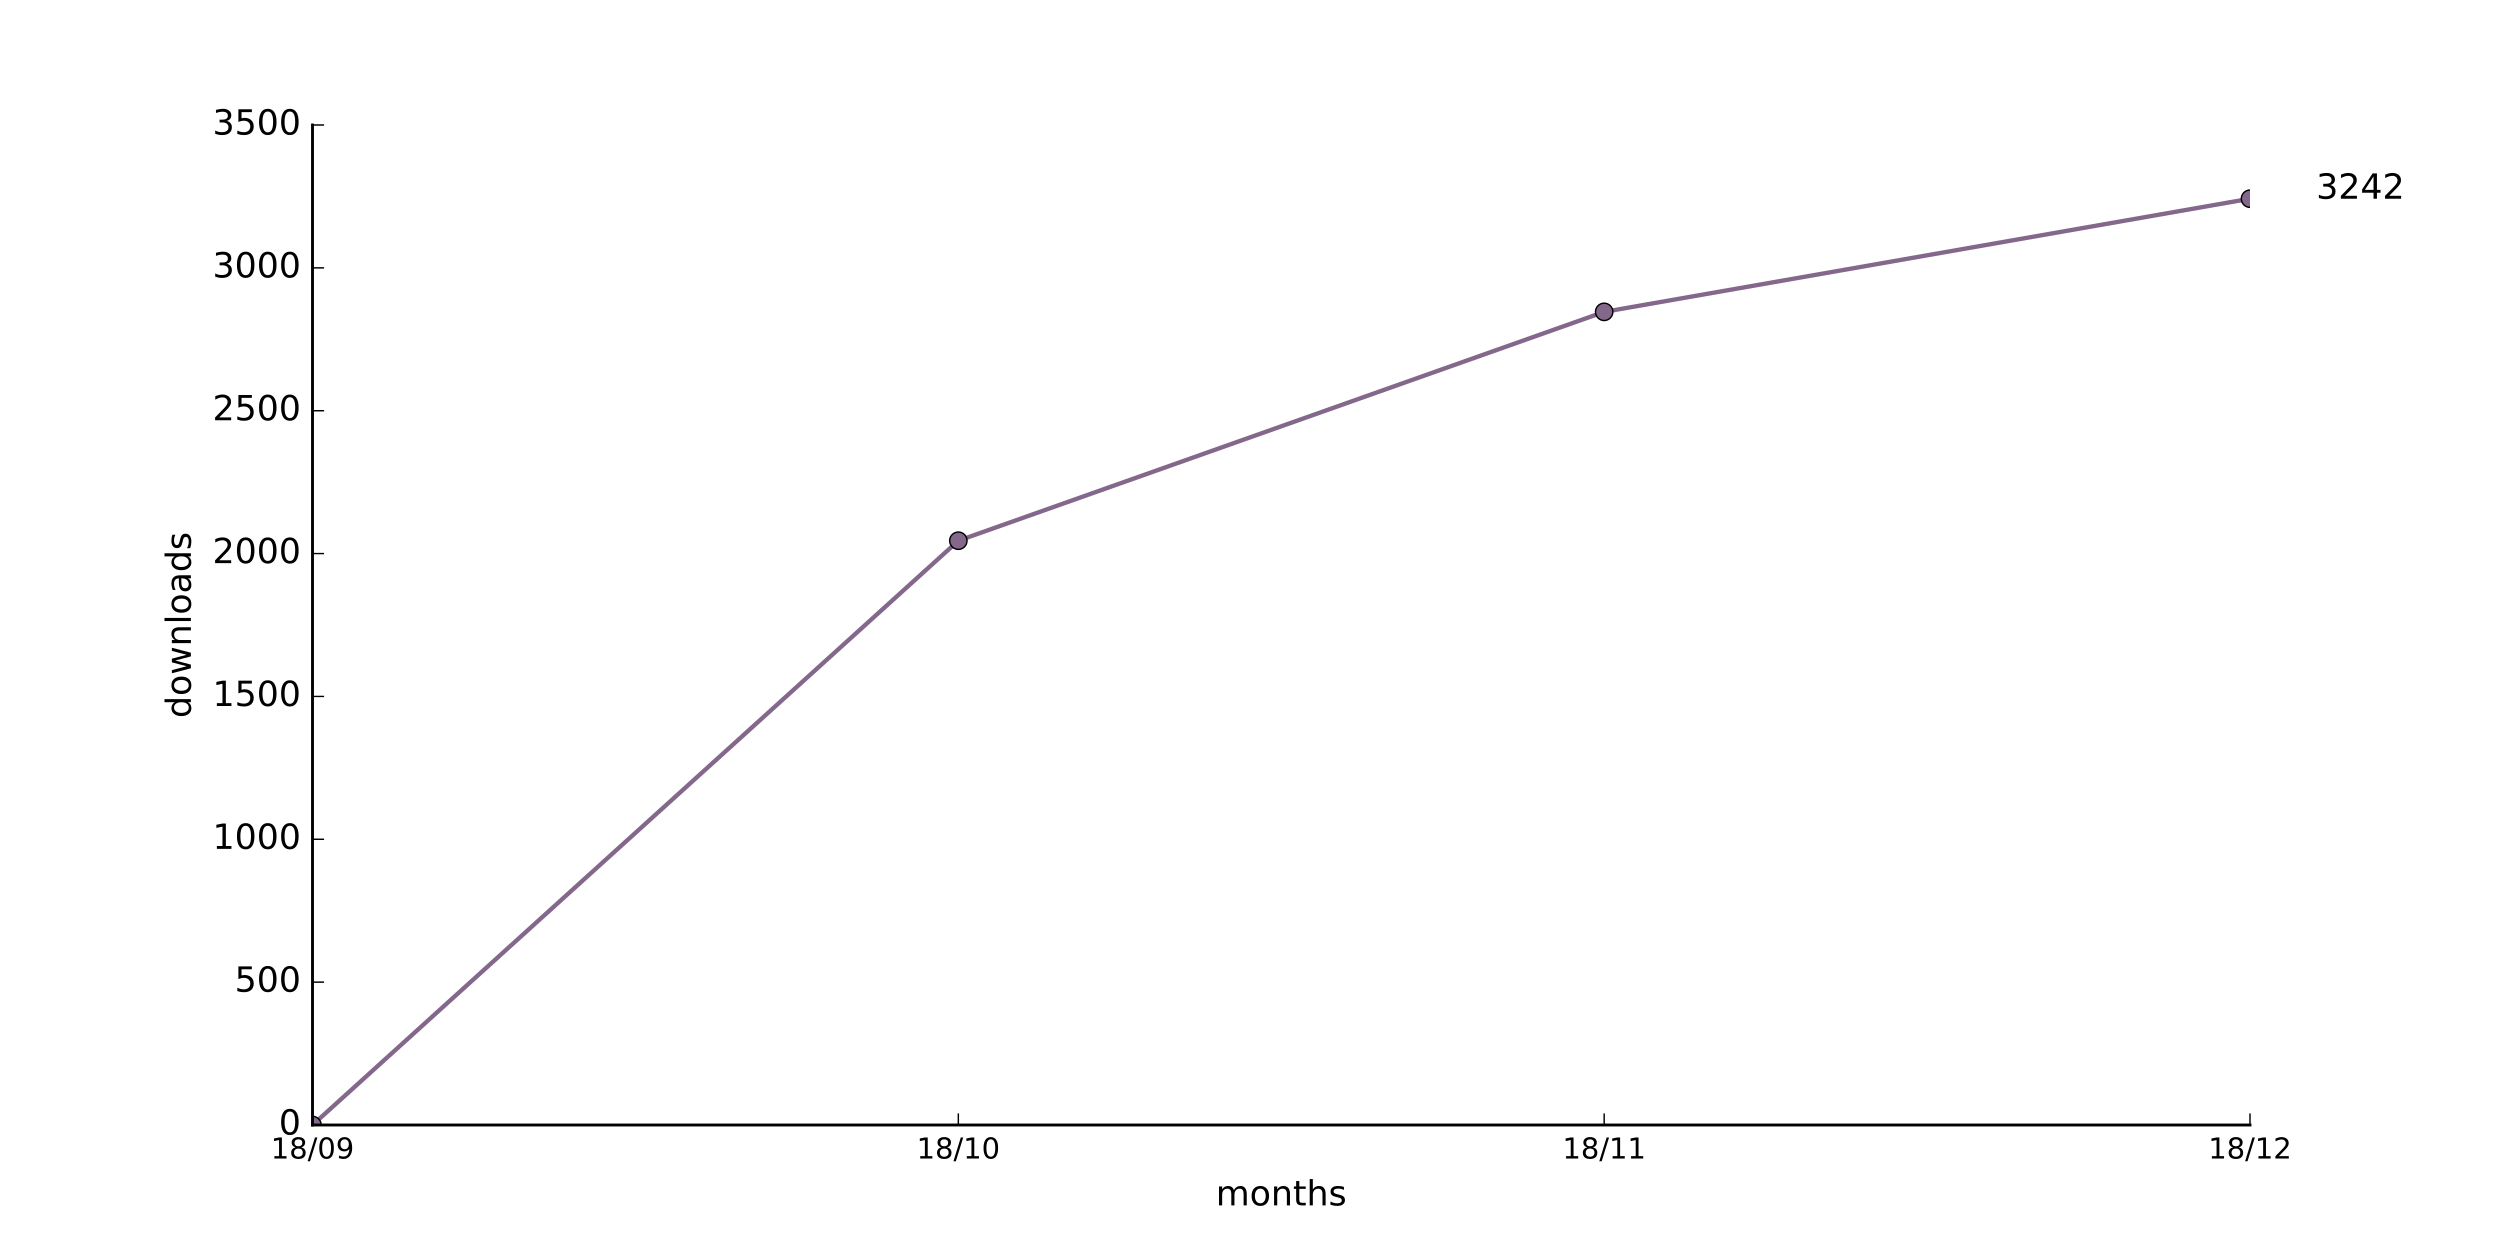
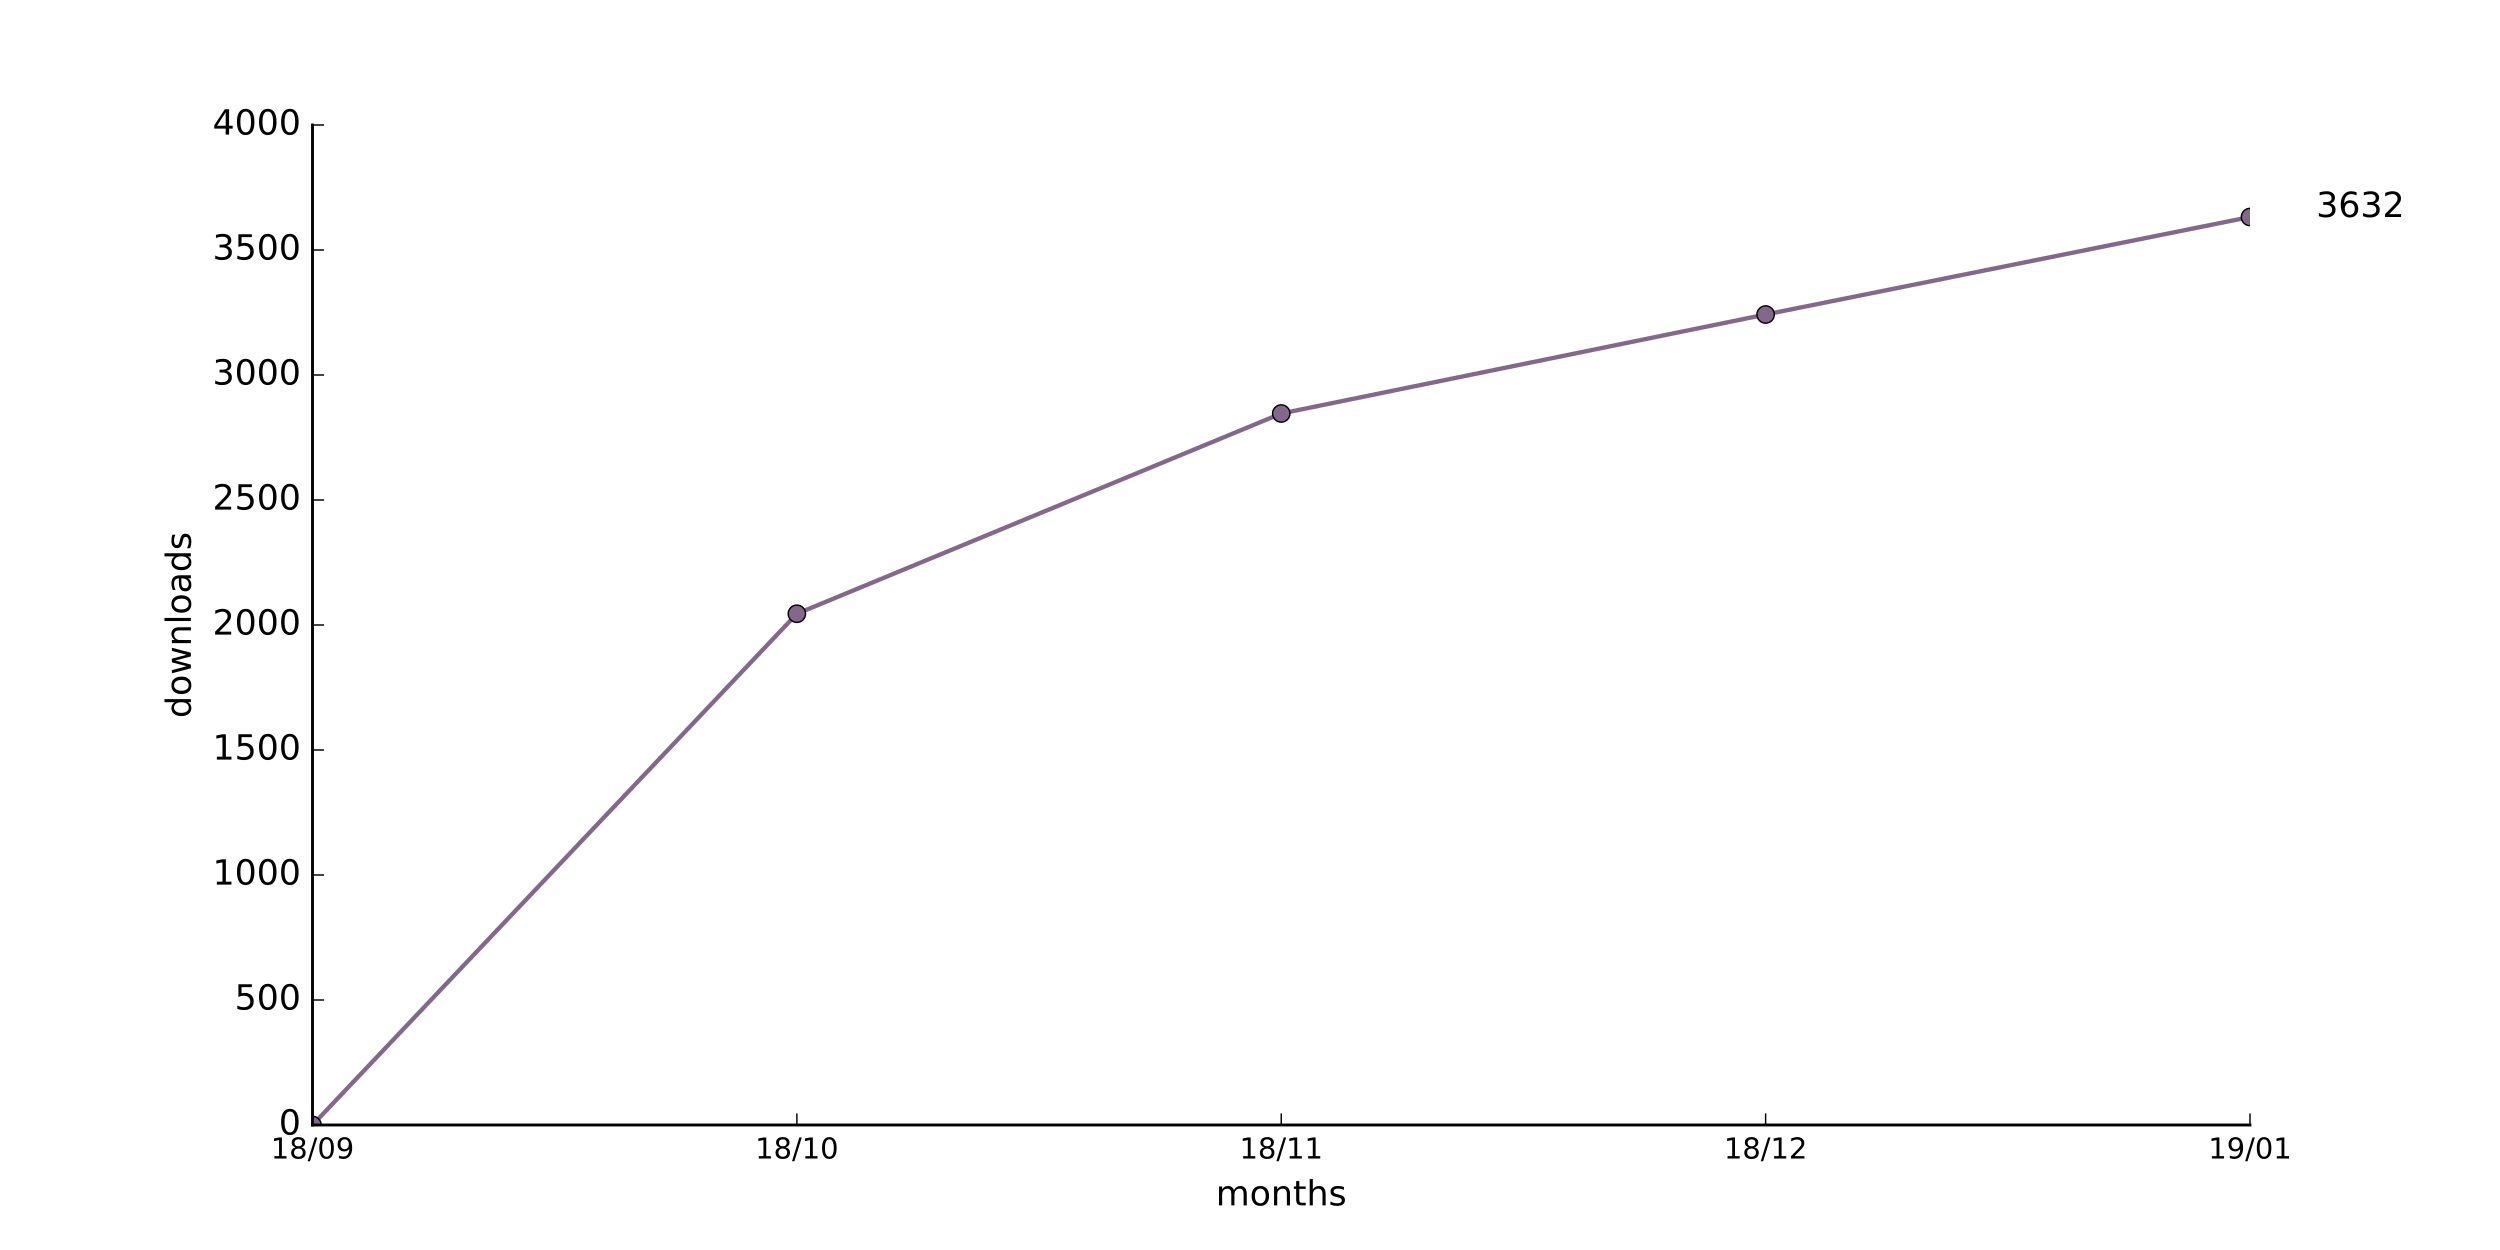
<svg xmlns="http://www.w3.org/2000/svg" xmlns:xlink="http://www.w3.org/1999/xlink" height="432pt" version="1.1" viewBox="0 0 864 432" width="864pt">
  <defs>
    <style type="text/css">
*{stroke-linecap:butt;stroke-linejoin:round;stroke-miterlimit:100000;}
  </style>
  </defs>
  <g id="figure_1">
    <g id="patch_1">
      <path d="M 0 432  L 864 432  L 864 0  L 0 0  z " style="fill:#ffffff;" />
    </g>
    <g id="axes_1">
      <g id="patch_2">
        <path d="M 108 388.8  L 777.6 388.8  L 777.6 43.2  L 108 43.2  z " style="fill:#ffffff;" />
      </g>
      <g id="line2d_1">
-         <path clip-path="url(#p75887e3f2c)" d="M 108 388.8  L 331.2 186.871  L 554.4 107.778  L 777.6 68.676  " style="fill:none;stroke:#84688b;stroke-linecap:square;stroke-width:1.5;" />
+         <path clip-path="url(#p26154ee3d1)" d="M 108 388.8  L 275.4 212.112  L 442.8 142.906  L 610.2 108.691  L 777.6 74.995  " style="fill:none;stroke:#84688b;stroke-linecap:square;stroke-width:1.5;" />
      </g>
      <g id="line2d_2">
        <defs>
-           <path d="M 0 3  C 0.796 3 1.559 2.684 2.121 2.121  C 2.684 1.559 3 0.796 3 0  C 3 -0.796 2.684 -1.559 2.121 -2.121  C 1.559 -2.684 0.796 -3 0 -3  C -0.796 -3 -1.559 -2.684 -2.121 -2.121  C -2.684 -1.559 -3 -0.796 -3 0  C -3 0.796 -2.684 1.559 -2.121 2.121  C -1.559 2.684 -0.796 3 0 3  z " id="mba4d60f98a" style="stroke:#000000;stroke-width:0.5;" />
+           <path d="M 0 3  C 0.796 3 1.559 2.684 2.121 2.121  C 2.684 1.559 3 0.796 3 0  C 3 -0.796 2.684 -1.559 2.121 -2.121  C 1.559 -2.684 0.796 -3 0 -3  C -0.796 -3 -1.559 -2.684 -2.121 -2.121  C -2.684 -1.559 -3 -0.796 -3 0  C -3 0.796 -2.684 1.559 -2.121 2.121  C -1.559 2.684 -0.796 3 0 3  z " id="md3559bcbc3" style="stroke:#000000;stroke-width:0.5;" />
        </defs>
-         <g clip-path="url(#p75887e3f2c)">
-           <use style="fill:#84688b;stroke:#000000;stroke-width:0.5;" x="108.0" xlink:href="#mba4d60f98a" y="388.8" />
-           <use style="fill:#84688b;stroke:#000000;stroke-width:0.5;" x="331.2" xlink:href="#mba4d60f98a" y="186.871" />
-           <use style="fill:#84688b;stroke:#000000;stroke-width:0.5;" x="554.4" xlink:href="#mba4d60f98a" y="107.778" />
-           <use style="fill:#84688b;stroke:#000000;stroke-width:0.5;" x="777.6" xlink:href="#mba4d60f98a" y="68.676" />
+         <g clip-path="url(#p26154ee3d1)">
+           <use style="fill:#84688b;stroke:#000000;stroke-width:0.5;" x="108.0" xlink:href="#md3559bcbc3" y="388.8" />
+           <use style="fill:#84688b;stroke:#000000;stroke-width:0.5;" x="275.4" xlink:href="#md3559bcbc3" y="212.112" />
+           <use style="fill:#84688b;stroke:#000000;stroke-width:0.5;" x="442.8" xlink:href="#md3559bcbc3" y="142.906" />
+           <use style="fill:#84688b;stroke:#000000;stroke-width:0.5;" x="610.2" xlink:href="#md3559bcbc3" y="108.691" />
+           <use style="fill:#84688b;stroke:#000000;stroke-width:0.5;" x="777.6" xlink:href="#md3559bcbc3" y="74.995" />
        </g>
      </g>
      <g id="patch_3">
        <path d="M 108 388.8  L 777.6 388.8  " style="fill:none;stroke:#000000;stroke-linecap:square;stroke-linejoin:miter;" />
      </g>
      <g id="patch_4">
        <path d="M 108 388.8  L 108 43.2  " style="fill:none;stroke:#000000;stroke-linecap:square;stroke-linejoin:miter;" />
      </g>
      <g id="matplotlib.axis_1">
        <g id="xtick_1">
          <g id="line2d_3">
            <defs>
-               <path d="M 0 0  L 0 -4  " id="m2c1ad23649" style="stroke:#000000;stroke-width:0.5;" />
-             </defs>
-             <g>
-               <use style="stroke:#000000;stroke-width:0.5;" x="108.0" xlink:href="#m2c1ad23649" y="388.8" />
+               <path d="M 0 0  L 0 -4  " id="m2438acf154" style="stroke:#000000;stroke-width:0.5;" />
+             </defs>
+             <g>
+               <use style="stroke:#000000;stroke-width:0.5;" x="108.0" xlink:href="#m2438acf154" y="388.8" />
            </g>
          </g>
          <g id="text_1">
            <defs>
              <path d="M 31.781 34.625  Q 24.75 34.625 20.719 30.859  Q 16.703 27.094 16.703 20.516  Q 16.703 13.922 20.719 10.156  Q 24.75 6.391 31.781 6.391  Q 38.812 6.391 42.859 10.172  Q 46.922 13.969 46.922 20.516  Q 46.922 27.094 42.891 30.859  Q 38.875 34.625 31.781 34.625  M 21.922 38.812  Q 15.578 40.375 12.031 44.719  Q 8.5 49.078 8.5 55.328  Q 8.5 64.062 14.719 69.141  Q 20.953 74.219 31.781 74.219  Q 42.672 74.219 48.875 69.141  Q 55.078 64.062 55.078 55.328  Q 55.078 49.078 51.531 44.719  Q 48 40.375 41.703 38.812  Q 48.828 37.156 52.797 32.312  Q 56.781 27.484 56.781 20.516  Q 56.781 9.906 50.312 4.234  Q 43.844 -1.422 31.781 -1.422  Q 19.734 -1.422 13.25 4.234  Q 6.781 9.906 6.781 20.516  Q 6.781 27.484 10.781 32.312  Q 14.797 37.156 21.922 38.812  M 18.312 54.391  Q 18.312 48.734 21.844 45.562  Q 25.391 42.391 31.781 42.391  Q 38.141 42.391 41.719 45.562  Q 45.312 48.734 45.312 54.391  Q 45.312 60.062 41.719 63.234  Q 38.141 66.406 31.781 66.406  Q 25.391 66.406 21.844 63.234  Q 18.312 60.062 18.312 54.391  " id="BitstreamVeraSans-Roman-38" />
              <path d="M 12.406 8.297  L 28.516 8.297  L 28.516 63.922  L 10.984 60.406  L 10.984 69.391  L 28.422 72.906  L 38.281 72.906  L 38.281 8.297  L 54.391 8.297  L 54.391 0  L 12.406 0  z " id="BitstreamVeraSans-Roman-31" />
              <path d="M 31.781 66.406  Q 24.172 66.406 20.328 58.906  Q 16.5 51.422 16.5 36.375  Q 16.5 21.391 20.328 13.891  Q 24.172 6.391 31.781 6.391  Q 39.453 6.391 43.281 13.891  Q 47.125 21.391 47.125 36.375  Q 47.125 51.422 43.281 58.906  Q 39.453 66.406 31.781 66.406  M 31.781 74.219  Q 44.047 74.219 50.516 64.516  Q 56.984 54.828 56.984 36.375  Q 56.984 17.969 50.516 8.266  Q 44.047 -1.422 31.781 -1.422  Q 19.531 -1.422 13.062 8.266  Q 6.594 17.969 6.594 36.375  Q 6.594 54.828 13.062 64.516  Q 19.531 74.219 31.781 74.219  " id="BitstreamVeraSans-Roman-30" />
              <path d="M 10.984 1.516  L 10.984 10.5  Q 14.703 8.734 18.5 7.812  Q 22.312 6.891 25.984 6.891  Q 35.75 6.891 40.891 13.453  Q 46.047 20.016 46.781 33.406  Q 43.953 29.203 39.594 26.953  Q 35.25 24.703 29.984 24.703  Q 19.047 24.703 12.672 31.312  Q 6.297 37.938 6.297 49.422  Q 6.297 60.641 12.938 67.422  Q 19.578 74.219 30.609 74.219  Q 43.266 74.219 49.922 64.516  Q 56.594 54.828 56.594 36.375  Q 56.594 19.141 48.406 8.859  Q 40.234 -1.422 26.422 -1.422  Q 22.703 -1.422 18.891 -0.688  Q 15.094 0.047 10.984 1.516  M 30.609 32.422  Q 37.25 32.422 41.125 36.953  Q 45.016 41.5 45.016 49.422  Q 45.016 57.281 41.125 61.844  Q 37.25 66.406 30.609 66.406  Q 23.969 66.406 20.094 61.844  Q 16.219 57.281 16.219 49.422  Q 16.219 41.5 20.094 36.953  Q 23.969 32.422 30.609 32.422  " id="BitstreamVeraSans-Roman-39" />
              <path d="M 25.391 72.906  L 33.688 72.906  L 8.297 -9.281  L 0 -9.281  z " id="BitstreamVeraSans-Roman-2f" />
            </defs>
            <g transform="translate(93.59063 400.3984)scale(0.1 -0.1)">
              <use xlink:href="#BitstreamVeraSans-Roman-31" />
              <use x="63.623" xlink:href="#BitstreamVeraSans-Roman-38" />
              <use x="127.246" xlink:href="#BitstreamVeraSans-Roman-2f" />
              <use x="160.938" xlink:href="#BitstreamVeraSans-Roman-30" />
              <use x="224.561" xlink:href="#BitstreamVeraSans-Roman-39" />
            </g>
          </g>
        </g>
        <g id="xtick_2">
          <g id="line2d_4">
            <g>
-               <use style="stroke:#000000;stroke-width:0.5;" x="331.2" xlink:href="#m2c1ad23649" y="388.8" />
+               <use style="stroke:#000000;stroke-width:0.5;" x="275.4" xlink:href="#m2438acf154" y="388.8" />
            </g>
          </g>
          <g id="text_2">
-             <g transform="translate(316.7906 400.3984)scale(0.1 -0.1)">
+             <g transform="translate(260.9906 400.3984)scale(0.1 -0.1)">
              <use xlink:href="#BitstreamVeraSans-Roman-31" />
              <use x="63.623" xlink:href="#BitstreamVeraSans-Roman-38" />
              <use x="127.246" xlink:href="#BitstreamVeraSans-Roman-2f" />
              <use x="160.938" xlink:href="#BitstreamVeraSans-Roman-31" />
              <use x="224.561" xlink:href="#BitstreamVeraSans-Roman-30" />
            </g>
          </g>
        </g>
        <g id="xtick_3">
          <g id="line2d_5">
            <g>
-               <use style="stroke:#000000;stroke-width:0.5;" x="554.4" xlink:href="#m2c1ad23649" y="388.8" />
+               <use style="stroke:#000000;stroke-width:0.5;" x="442.8" xlink:href="#m2438acf154" y="388.8" />
            </g>
          </g>
          <g id="text_3">
-             <g transform="translate(539.9906 400.3984)scale(0.1 -0.1)">
+             <g transform="translate(428.3906 400.3984)scale(0.1 -0.1)">
              <use xlink:href="#BitstreamVeraSans-Roman-31" />
              <use x="63.623" xlink:href="#BitstreamVeraSans-Roman-38" />
              <use x="127.246" xlink:href="#BitstreamVeraSans-Roman-2f" />
              <use x="160.938" xlink:href="#BitstreamVeraSans-Roman-31" />
              <use x="224.561" xlink:href="#BitstreamVeraSans-Roman-31" />
            </g>
          </g>
        </g>
        <g id="xtick_4">
          <g id="line2d_6">
            <g>
-               <use style="stroke:#000000;stroke-width:0.5;" x="777.6" xlink:href="#m2c1ad23649" y="388.8" />
+               <use style="stroke:#000000;stroke-width:0.5;" x="610.2" xlink:href="#m2438acf154" y="388.8" />
            </g>
          </g>
          <g id="text_4">
            <defs>
              <path d="M 19.188 8.297  L 53.609 8.297  L 53.609 0  L 7.328 0  L 7.328 8.297  Q 12.938 14.109 22.625 23.891  Q 32.328 33.688 34.812 36.531  Q 39.547 41.844 41.422 45.531  Q 43.312 49.219 43.312 52.781  Q 43.312 58.594 39.234 62.25  Q 35.156 65.922 28.609 65.922  Q 23.969 65.922 18.812 64.312  Q 13.672 62.703 7.812 59.422  L 7.812 69.391  Q 13.766 71.781 18.938 73  Q 24.125 74.219 28.422 74.219  Q 39.75 74.219 46.484 68.547  Q 53.219 62.891 53.219 53.422  Q 53.219 48.922 51.531 44.891  Q 49.859 40.875 45.406 35.406  Q 44.188 33.984 37.641 27.219  Q 31.109 20.453 19.188 8.297  " id="BitstreamVeraSans-Roman-32" />
            </defs>
-             <g transform="translate(763.1906 400.3984)scale(0.1 -0.1)">
+             <g transform="translate(595.7906 400.3984)scale(0.1 -0.1)">
              <use xlink:href="#BitstreamVeraSans-Roman-31" />
              <use x="63.623" xlink:href="#BitstreamVeraSans-Roman-38" />
              <use x="127.246" xlink:href="#BitstreamVeraSans-Roman-2f" />
              <use x="160.938" xlink:href="#BitstreamVeraSans-Roman-31" />
              <use x="224.561" xlink:href="#BitstreamVeraSans-Roman-32" />
            </g>
          </g>
        </g>
-         <g id="text_5">
+         <g id="xtick_5">
+           <g id="line2d_7">
+             <g>
+               <use style="stroke:#000000;stroke-width:0.5;" x="777.6" xlink:href="#m2438acf154" y="388.8" />
+             </g>
+           </g>
+           <g id="text_5">
+             <g transform="translate(763.1906 400.3984)scale(0.1 -0.1)">
+               <use xlink:href="#BitstreamVeraSans-Roman-31" />
+               <use x="63.623" xlink:href="#BitstreamVeraSans-Roman-39" />
+               <use x="127.246" xlink:href="#BitstreamVeraSans-Roman-2f" />
+               <use x="160.938" xlink:href="#BitstreamVeraSans-Roman-30" />
+               <use x="224.561" xlink:href="#BitstreamVeraSans-Roman-31" />
+             </g>
+           </g>
+         </g>
+         <g id="text_6">
          <defs>
            <path d="M 54.891 33.016  L 54.891 0  L 45.906 0  L 45.906 32.719  Q 45.906 40.484 42.875 44.328  Q 39.844 48.188 33.797 48.188  Q 26.516 48.188 22.312 43.547  Q 18.109 38.922 18.109 30.906  L 18.109 0  L 9.078 0  L 9.078 54.688  L 18.109 54.688  L 18.109 46.188  Q 21.344 51.125 25.703 53.562  Q 30.078 56 35.797 56  Q 45.219 56 50.047 50.172  Q 54.891 44.344 54.891 33.016  " id="BitstreamVeraSans-Roman-6e" />
            <path d="M 52 44.188  Q 55.375 50.25 60.062 53.125  Q 64.75 56 71.094 56  Q 79.641 56 84.281 50.016  Q 88.922 44.047 88.922 33.016  L 88.922 0  L 79.891 0  L 79.891 32.719  Q 79.891 40.578 77.094 44.375  Q 74.312 48.188 68.609 48.188  Q 61.625 48.188 57.562 43.547  Q 53.516 38.922 53.516 30.906  L 53.516 0  L 44.484 0  L 44.484 32.719  Q 44.484 40.625 41.703 44.406  Q 38.922 48.188 33.109 48.188  Q 26.219 48.188 22.156 43.531  Q 18.109 38.875 18.109 30.906  L 18.109 0  L 9.078 0  L 9.078 54.688  L 18.109 54.688  L 18.109 46.188  Q 21.188 51.219 25.484 53.609  Q 29.781 56 35.688 56  Q 41.656 56 45.828 52.969  Q 50 49.953 52 44.188  " id="BitstreamVeraSans-Roman-6d" />
            <path d="M 30.609 48.391  Q 23.391 48.391 19.188 42.75  Q 14.984 37.109 14.984 27.297  Q 14.984 17.484 19.156 11.844  Q 23.344 6.203 30.609 6.203  Q 37.797 6.203 41.984 11.859  Q 46.188 17.531 46.188 27.297  Q 46.188 37.016 41.984 42.703  Q 37.797 48.391 30.609 48.391  M 30.609 56  Q 42.328 56 49.016 48.375  Q 55.719 40.766 55.719 27.297  Q 55.719 13.875 49.016 6.219  Q 42.328 -1.422 30.609 -1.422  Q 18.844 -1.422 12.172 6.219  Q 5.516 13.875 5.516 27.297  Q 5.516 40.766 12.172 48.375  Q 18.844 56 30.609 56  " id="BitstreamVeraSans-Roman-6f" />
            <path d="M 54.891 33.016  L 54.891 0  L 45.906 0  L 45.906 32.719  Q 45.906 40.484 42.875 44.328  Q 39.844 48.188 33.797 48.188  Q 26.516 48.188 22.312 43.547  Q 18.109 38.922 18.109 30.906  L 18.109 0  L 9.078 0  L 9.078 75.984  L 18.109 75.984  L 18.109 46.188  Q 21.344 51.125 25.703 53.562  Q 30.078 56 35.797 56  Q 45.219 56 50.047 50.172  Q 54.891 44.344 54.891 33.016  " id="BitstreamVeraSans-Roman-68" />
            <path d="M 18.312 70.219  L 18.312 54.688  L 36.812 54.688  L 36.812 47.703  L 18.312 47.703  L 18.312 18.016  Q 18.312 11.328 20.141 9.422  Q 21.969 7.516 27.594 7.516  L 36.812 7.516  L 36.812 0  L 27.594 0  Q 17.188 0 13.234 3.875  Q 9.281 7.766 9.281 18.016  L 9.281 47.703  L 2.688 47.703  L 2.688 54.688  L 9.281 54.688  L 9.281 70.219  z " id="BitstreamVeraSans-Roman-74" />
            <path d="M 44.281 53.078  L 44.281 44.578  Q 40.484 46.531 36.375 47.5  Q 32.281 48.484 27.875 48.484  Q 21.188 48.484 17.844 46.438  Q 14.5 44.391 14.5 40.281  Q 14.5 37.156 16.891 35.375  Q 19.281 33.594 26.516 31.984  L 29.594 31.297  Q 39.156 29.25 43.188 25.516  Q 47.219 21.781 47.219 15.094  Q 47.219 7.469 41.188 3.016  Q 35.156 -1.422 24.609 -1.422  Q 20.219 -1.422 15.453 -0.562  Q 10.688 0.297 5.422 2  L 5.422 11.281  Q 10.406 8.688 15.234 7.391  Q 20.062 6.109 24.812 6.109  Q 31.156 6.109 34.562 8.281  Q 37.984 10.453 37.984 14.406  Q 37.984 18.062 35.516 20.016  Q 33.062 21.969 24.703 23.781  L 21.578 24.516  Q 13.234 26.266 9.516 29.906  Q 5.812 33.547 5.812 39.891  Q 5.812 47.609 11.281 51.797  Q 16.75 56 26.812 56  Q 31.781 56 36.172 55.266  Q 40.578 54.547 44.281 53.078  " id="BitstreamVeraSans-Roman-73" />
          </defs>
          <g transform="translate(420.2016 416.5962)scale(0.12 -0.12)">
            <use xlink:href="#BitstreamVeraSans-Roman-6d" />
            <use x="97.412" xlink:href="#BitstreamVeraSans-Roman-6f" />
            <use x="158.594" xlink:href="#BitstreamVeraSans-Roman-6e" />
            <use x="221.973" xlink:href="#BitstreamVeraSans-Roman-74" />
            <use x="261.182" xlink:href="#BitstreamVeraSans-Roman-68" />
            <use x="324.561" xlink:href="#BitstreamVeraSans-Roman-73" />
          </g>
        </g>
      </g>
      <g id="matplotlib.axis_2">
        <g id="ytick_1">
-           <g id="line2d_7">
-             <defs>
-               <path d="M 0 0  L 4 0  " id="mac7583b932" style="stroke:#000000;stroke-width:0.5;" />
-             </defs>
-             <g>
-               <use style="stroke:#000000;stroke-width:0.5;" x="108.0" xlink:href="#mac7583b932" y="388.8" />
-             </g>
-           </g>
-           <g id="text_6">
+           <g id="line2d_8">
+             <defs>
+               <path d="M 0 0  L 4 0  " id="m508700a5f4" style="stroke:#000000;stroke-width:0.5;" />
+             </defs>
+             <g>
+               <use style="stroke:#000000;stroke-width:0.5;" x="108.0" xlink:href="#m508700a5f4" y="388.8" />
+             </g>
+           </g>
+           <g id="text_7">
            <g transform="translate(96.365 392.1112)scale(0.12 -0.12)">
              <use xlink:href="#BitstreamVeraSans-Roman-30" />
            </g>
          </g>
        </g>
        <g id="ytick_2">
-           <g id="line2d_8">
-             <g>
-               <use style="stroke:#000000;stroke-width:0.5;" x="108.0" xlink:href="#mac7583b932" y="339.429" />
-             </g>
-           </g>
-           <g id="text_7">
+           <g id="line2d_9">
+             <g>
+               <use style="stroke:#000000;stroke-width:0.5;" x="108.0" xlink:href="#m508700a5f4" y="345.6" />
+             </g>
+           </g>
+           <g id="text_8">
            <defs>
              <path d="M 10.797 72.906  L 49.516 72.906  L 49.516 64.594  L 19.828 64.594  L 19.828 46.734  Q 21.969 47.469 24.109 47.828  Q 26.266 48.188 28.422 48.188  Q 40.625 48.188 47.75 41.5  Q 54.891 34.812 54.891 23.391  Q 54.891 11.625 47.562 5.094  Q 40.234 -1.422 26.906 -1.422  Q 22.312 -1.422 17.547 -0.641  Q 12.797 0.141 7.719 1.703  L 7.719 11.625  Q 12.109 9.234 16.797 8.062  Q 21.484 6.891 26.703 6.891  Q 35.156 6.891 40.078 11.328  Q 45.016 15.766 45.016 23.391  Q 45.016 31 40.078 35.438  Q 35.156 39.891 26.703 39.891  Q 22.75 39.891 18.812 39.016  Q 14.891 38.141 10.797 36.281  z " id="BitstreamVeraSans-Roman-35" />
            </defs>
-             <g transform="translate(81.095 342.7398)scale(0.12 -0.12)">
+             <g transform="translate(81.095 348.9112)scale(0.12 -0.12)">
              <use xlink:href="#BitstreamVeraSans-Roman-35" />
              <use x="63.623" xlink:href="#BitstreamVeraSans-Roman-30" />
              <use x="127.246" xlink:href="#BitstreamVeraSans-Roman-30" />
            </g>
          </g>
        </g>
        <g id="ytick_3">
-           <g id="line2d_9">
-             <g>
-               <use style="stroke:#000000;stroke-width:0.5;" x="108.0" xlink:href="#mac7583b932" y="290.057" />
-             </g>
-           </g>
-           <g id="text_8">
-             <g transform="translate(73.46 293.3684)scale(0.12 -0.12)">
+           <g id="line2d_10">
+             <g>
+               <use style="stroke:#000000;stroke-width:0.5;" x="108.0" xlink:href="#m508700a5f4" y="302.4" />
+             </g>
+           </g>
+           <g id="text_9">
+             <g transform="translate(73.46 305.7113)scale(0.12 -0.12)">
              <use xlink:href="#BitstreamVeraSans-Roman-31" />
              <use x="63.623" xlink:href="#BitstreamVeraSans-Roman-30" />
              <use x="127.246" xlink:href="#BitstreamVeraSans-Roman-30" />
              <use x="190.869" xlink:href="#BitstreamVeraSans-Roman-30" />
            </g>
          </g>
        </g>
        <g id="ytick_4">
-           <g id="line2d_10">
-             <g>
-               <use style="stroke:#000000;stroke-width:0.5;" x="108.0" xlink:href="#mac7583b932" y="240.686" />
-             </g>
-           </g>
-           <g id="text_9">
-             <g transform="translate(73.46 243.997)scale(0.12 -0.12)">
+           <g id="line2d_11">
+             <g>
+               <use style="stroke:#000000;stroke-width:0.5;" x="108.0" xlink:href="#m508700a5f4" y="259.2" />
+             </g>
+           </g>
+           <g id="text_10">
+             <g transform="translate(73.46 262.5113)scale(0.12 -0.12)">
              <use xlink:href="#BitstreamVeraSans-Roman-31" />
              <use x="63.623" xlink:href="#BitstreamVeraSans-Roman-35" />
              <use x="127.246" xlink:href="#BitstreamVeraSans-Roman-30" />
              <use x="190.869" xlink:href="#BitstreamVeraSans-Roman-30" />
            </g>
          </g>
        </g>
        <g id="ytick_5">
-           <g id="line2d_11">
-             <g>
-               <use style="stroke:#000000;stroke-width:0.5;" x="108.0" xlink:href="#mac7583b932" y="191.314" />
-             </g>
-           </g>
-           <g id="text_10">
-             <g transform="translate(73.46 194.6255)scale(0.12 -0.12)">
+           <g id="line2d_12">
+             <g>
+               <use style="stroke:#000000;stroke-width:0.5;" x="108.0" xlink:href="#m508700a5f4" y="216.0" />
+             </g>
+           </g>
+           <g id="text_11">
+             <g transform="translate(73.46 219.3113)scale(0.12 -0.12)">
              <use xlink:href="#BitstreamVeraSans-Roman-32" />
              <use x="63.623" xlink:href="#BitstreamVeraSans-Roman-30" />
              <use x="127.246" xlink:href="#BitstreamVeraSans-Roman-30" />
              <use x="190.869" xlink:href="#BitstreamVeraSans-Roman-30" />
            </g>
          </g>
        </g>
        <g id="ytick_6">
-           <g id="line2d_12">
-             <g>
-               <use style="stroke:#000000;stroke-width:0.5;" x="108.0" xlink:href="#mac7583b932" y="141.943" />
-             </g>
-           </g>
-           <g id="text_11">
-             <g transform="translate(73.46 145.2541)scale(0.12 -0.12)">
+           <g id="line2d_13">
+             <g>
+               <use style="stroke:#000000;stroke-width:0.5;" x="108.0" xlink:href="#m508700a5f4" y="172.8" />
+             </g>
+           </g>
+           <g id="text_12">
+             <g transform="translate(73.46 176.1113)scale(0.12 -0.12)">
              <use xlink:href="#BitstreamVeraSans-Roman-32" />
              <use x="63.623" xlink:href="#BitstreamVeraSans-Roman-35" />
              <use x="127.246" xlink:href="#BitstreamVeraSans-Roman-30" />
              <use x="190.869" xlink:href="#BitstreamVeraSans-Roman-30" />
            </g>
          </g>
        </g>
        <g id="ytick_7">
-           <g id="line2d_13">
-             <g>
-               <use style="stroke:#000000;stroke-width:0.5;" x="108.0" xlink:href="#mac7583b932" y="92.571" />
-             </g>
-           </g>
-           <g id="text_12">
+           <g id="line2d_14">
+             <g>
+               <use style="stroke:#000000;stroke-width:0.5;" x="108.0" xlink:href="#m508700a5f4" y="129.6" />
+             </g>
+           </g>
+           <g id="text_13">
            <defs>
              <path d="M 40.578 39.312  Q 47.656 37.797 51.625 33  Q 55.609 28.219 55.609 21.188  Q 55.609 10.406 48.188 4.484  Q 40.766 -1.422 27.094 -1.422  Q 22.516 -1.422 17.656 -0.516  Q 12.797 0.391 7.625 2.203  L 7.625 11.719  Q 11.719 9.328 16.594 8.109  Q 21.484 6.891 26.812 6.891  Q 36.078 6.891 40.938 10.547  Q 45.797 14.203 45.797 21.188  Q 45.797 27.641 41.281 31.266  Q 36.766 34.906 28.719 34.906  L 20.219 34.906  L 20.219 43.016  L 29.109 43.016  Q 36.375 43.016 40.234 45.922  Q 44.094 48.828 44.094 54.297  Q 44.094 59.906 40.109 62.906  Q 36.141 65.922 28.719 65.922  Q 24.656 65.922 20.016 65.031  Q 15.375 64.156 9.812 62.312  L 9.812 71.094  Q 15.438 72.656 20.344 73.438  Q 25.25 74.219 29.594 74.219  Q 40.828 74.219 47.359 69.109  Q 53.906 64.016 53.906 55.328  Q 53.906 49.266 50.438 45.094  Q 46.969 40.922 40.578 39.312  " id="BitstreamVeraSans-Roman-33" />
            </defs>
-             <g transform="translate(73.46 95.88268)scale(0.12 -0.12)">
+             <g transform="translate(73.46 132.9112)scale(0.12 -0.12)">
              <use xlink:href="#BitstreamVeraSans-Roman-33" />
              <use x="63.623" xlink:href="#BitstreamVeraSans-Roman-30" />
              <use x="127.246" xlink:href="#BitstreamVeraSans-Roman-30" />
              <use x="190.869" xlink:href="#BitstreamVeraSans-Roman-30" />
            </g>
          </g>
        </g>
        <g id="ytick_8">
-           <g id="line2d_14">
-             <g>
-               <use style="stroke:#000000;stroke-width:0.5;" x="108.0" xlink:href="#mac7583b932" y="43.2" />
-             </g>
-           </g>
-           <g id="text_13">
-             <g transform="translate(73.46 46.51125)scale(0.12 -0.12)">
+           <g id="line2d_15">
+             <g>
+               <use style="stroke:#000000;stroke-width:0.5;" x="108.0" xlink:href="#m508700a5f4" y="86.4" />
+             </g>
+           </g>
+           <g id="text_14">
+             <g transform="translate(73.46 89.71125)scale(0.12 -0.12)">
              <use xlink:href="#BitstreamVeraSans-Roman-33" />
              <use x="63.623" xlink:href="#BitstreamVeraSans-Roman-35" />
              <use x="127.246" xlink:href="#BitstreamVeraSans-Roman-30" />
              <use x="190.869" xlink:href="#BitstreamVeraSans-Roman-30" />
            </g>
          </g>
        </g>
-         <g id="text_14">
+         <g id="ytick_9">
+           <g id="line2d_16">
+             <g>
+               <use style="stroke:#000000;stroke-width:0.5;" x="108.0" xlink:href="#m508700a5f4" y="43.2" />
+             </g>
+           </g>
+           <g id="text_15">
+             <defs>
+               <path d="M 37.797 64.312  L 12.891 25.391  L 37.797 25.391  z M 35.203 72.906  L 47.609 72.906  L 47.609 25.391  L 58.016 25.391  L 58.016 17.188  L 47.609 17.188  L 47.609 0  L 37.797 0  L 37.797 17.188  L 4.891 17.188  L 4.891 26.703  z " id="BitstreamVeraSans-Roman-34" />
+             </defs>
+             <g transform="translate(73.46 46.51125)scale(0.12 -0.12)">
+               <use xlink:href="#BitstreamVeraSans-Roman-34" />
+               <use x="63.623" xlink:href="#BitstreamVeraSans-Roman-30" />
+               <use x="127.246" xlink:href="#BitstreamVeraSans-Roman-30" />
+               <use x="190.869" xlink:href="#BitstreamVeraSans-Roman-30" />
+             </g>
+           </g>
+         </g>
+         <g id="text_16">
          <defs>
            <path d="M 45.406 46.391  L 45.406 75.984  L 54.391 75.984  L 54.391 0  L 45.406 0  L 45.406 8.203  Q 42.578 3.328 38.25 0.953  Q 33.938 -1.422 27.875 -1.422  Q 17.969 -1.422 11.734 6.484  Q 5.516 14.406 5.516 27.297  Q 5.516 40.188 11.734 48.094  Q 17.969 56 27.875 56  Q 33.938 56 38.25 53.625  Q 42.578 51.266 45.406 46.391  M 14.797 27.297  Q 14.797 17.391 18.875 11.75  Q 22.953 6.109 30.078 6.109  Q 37.203 6.109 41.297 11.75  Q 45.406 17.391 45.406 27.297  Q 45.406 37.203 41.297 42.844  Q 37.203 48.484 30.078 48.484  Q 22.953 48.484 18.875 42.844  Q 14.797 37.203 14.797 27.297  " id="BitstreamVeraSans-Roman-64" />
            <path d="M 34.281 27.484  Q 23.391 27.484 19.188 25  Q 14.984 22.516 14.984 16.5  Q 14.984 11.719 18.141 8.906  Q 21.297 6.109 26.703 6.109  Q 34.188 6.109 38.703 11.406  Q 43.219 16.703 43.219 25.484  L 43.219 27.484  z M 52.203 31.203  L 52.203 0  L 43.219 0  L 43.219 8.297  Q 40.141 3.328 35.547 0.953  Q 30.953 -1.422 24.312 -1.422  Q 15.922 -1.422 10.953 3.297  Q 6 8.016 6 15.922  Q 6 25.141 12.172 29.828  Q 18.359 34.516 30.609 34.516  L 43.219 34.516  L 43.219 35.406  Q 43.219 41.609 39.141 45  Q 35.062 48.391 27.688 48.391  Q 23 48.391 18.547 47.266  Q 14.109 46.141 10.016 43.891  L 10.016 52.203  Q 14.938 54.109 19.578 55.047  Q 24.219 56 28.609 56  Q 40.484 56 46.344 49.844  Q 52.203 43.703 52.203 31.203  " id="BitstreamVeraSans-Roman-61" />
            <path d="M 9.422 75.984  L 18.406 75.984  L 18.406 0  L 9.422 0  z " id="BitstreamVeraSans-Roman-6c" />
            <path d="M 4.203 54.688  L 13.188 54.688  L 24.422 12.016  L 35.594 54.688  L 46.188 54.688  L 57.422 12.016  L 68.609 54.688  L 77.594 54.688  L 63.281 0  L 52.688 0  L 40.922 44.828  L 29.109 0  L 18.5 0  z " id="BitstreamVeraSans-Roman-77" />
          </defs>
          <g transform="translate(65.96438 248.1394)rotate(-90.0)scale(0.12 -0.12)">
            <use xlink:href="#BitstreamVeraSans-Roman-64" />
            <use x="63.477" xlink:href="#BitstreamVeraSans-Roman-6f" />
            <use x="124.658" xlink:href="#BitstreamVeraSans-Roman-77" />
            <use x="206.445" xlink:href="#BitstreamVeraSans-Roman-6e" />
            <use x="269.824" xlink:href="#BitstreamVeraSans-Roman-6c" />
            <use x="297.607" xlink:href="#BitstreamVeraSans-Roman-6f" />
            <use x="358.789" xlink:href="#BitstreamVeraSans-Roman-61" />
            <use x="420.068" xlink:href="#BitstreamVeraSans-Roman-64" />
            <use x="483.545" xlink:href="#BitstreamVeraSans-Roman-73" />
          </g>
        </g>
      </g>
-       <g id="text_15">
+       <g id="text_17">
        <defs>
          <path id="BitstreamVeraSans-Roman-20" />
-           <path d="M 37.797 64.312  L 12.891 25.391  L 37.797 25.391  z M 35.203 72.906  L 47.609 72.906  L 47.609 25.391  L 58.016 25.391  L 58.016 17.188  L 47.609 17.188  L 47.609 0  L 37.797 0  L 37.797 17.188  L 4.891 17.188  L 4.891 26.703  z " id="BitstreamVeraSans-Roman-34" />
+           <path d="M 33.016 40.375  Q 26.375 40.375 22.484 35.828  Q 18.609 31.297 18.609 23.391  Q 18.609 15.531 22.484 10.953  Q 26.375 6.391 33.016 6.391  Q 39.656 6.391 43.531 10.953  Q 47.406 15.531 47.406 23.391  Q 47.406 31.297 43.531 35.828  Q 39.656 40.375 33.016 40.375  M 52.594 71.297  L 52.594 62.312  Q 48.875 64.062 45.094 64.984  Q 41.312 65.922 37.594 65.922  Q 27.828 65.922 22.672 59.328  Q 17.531 52.734 16.797 39.406  Q 19.672 43.656 24.016 45.922  Q 28.375 48.188 33.594 48.188  Q 44.578 48.188 50.953 41.516  Q 57.328 34.859 57.328 23.391  Q 57.328 12.156 50.688 5.359  Q 44.047 -1.422 33.016 -1.422  Q 20.359 -1.422 13.672 8.266  Q 6.984 17.969 6.984 36.375  Q 6.984 53.656 15.188 63.938  Q 23.391 74.219 37.203 74.219  Q 40.922 74.219 44.703 73.484  Q 48.484 72.75 52.594 71.297  " id="BitstreamVeraSans-Roman-36" />
        </defs>
-         <g transform="translate(777.6 68.67566)scale(0.12 -0.12)">
+         <g transform="translate(777.6 74.9952)scale(0.12 -0.12)">
          <use xlink:href="#BitstreamVeraSans-Roman-20" />
          <use x="31.787" xlink:href="#BitstreamVeraSans-Roman-20" />
          <use x="63.574" xlink:href="#BitstreamVeraSans-Roman-20" />
          <use x="95.361" xlink:href="#BitstreamVeraSans-Roman-20" />
          <use x="127.148" xlink:href="#BitstreamVeraSans-Roman-20" />
          <use x="158.936" xlink:href="#BitstreamVeraSans-Roman-20" />
          <use x="190.723" xlink:href="#BitstreamVeraSans-Roman-33" />
-           <use x="254.346" xlink:href="#BitstreamVeraSans-Roman-32" />
-           <use x="317.969" xlink:href="#BitstreamVeraSans-Roman-34" />
+           <use x="254.346" xlink:href="#BitstreamVeraSans-Roman-36" />
+           <use x="317.969" xlink:href="#BitstreamVeraSans-Roman-33" />
          <use x="381.592" xlink:href="#BitstreamVeraSans-Roman-32" />
        </g>
      </g>
    </g>
  </g>
  <defs>
-     <clipPath id="p75887e3f2c">
+     <clipPath id="p26154ee3d1">
      <rect height="345.6" width="669.6" x="108.0" y="43.2" />
    </clipPath>
  </defs>
</svg>
